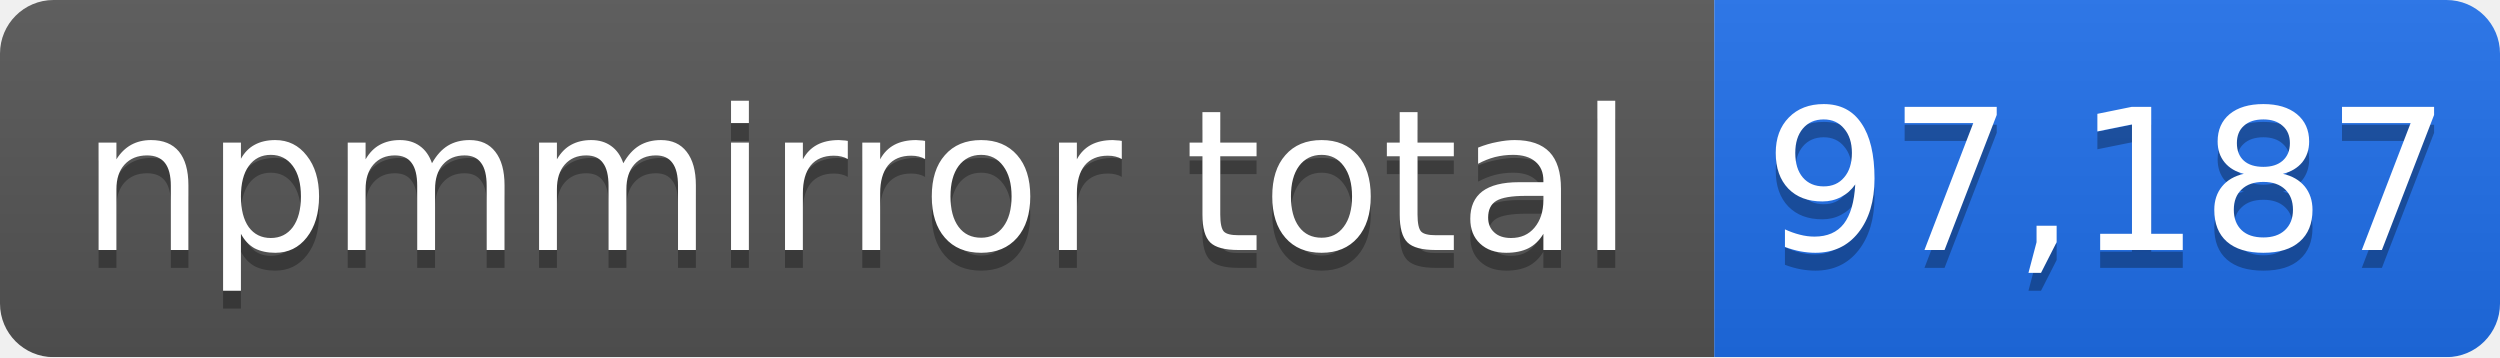
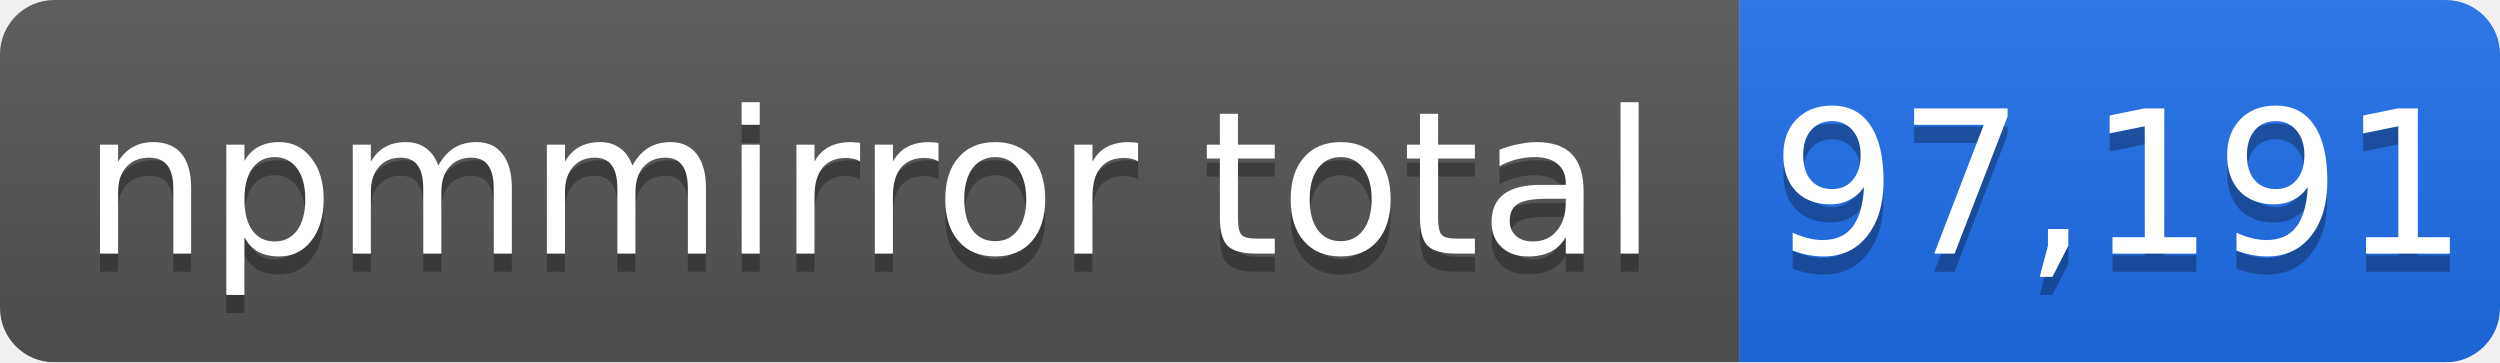
- <svg xmlns="http://www.w3.org/2000/svg" width="140" height="20" role="img" aria-label="npmmirror total: 97,187">
+ <svg xmlns="http://www.w3.org/2000/svg" width="138" height="20" role="img" aria-label="npmmirror total: 97,191">
  <linearGradient id="s" x2="0" y2="100%">
    <stop offset="0" stop-color="#bbb" stop-opacity=".1" />
    <stop offset="1" stop-opacity=".1" />
  </linearGradient>
  <mask id="m">
-     <rect width="140" height="20" rx="3" fill="#fff" />
+     <rect width="138" height="20" rx="3" fill="#fff" />
  </mask>
  <g mask="url(#m)">
    <rect width="96" height="20" fill="#555" />
-     <rect x="96" width="44" height="20" fill="#1f6feb" />
-     <rect width="140" height="20" fill="url(#s)" />
+     <rect x="96" width="42" height="20" fill="#1f6feb" />
+     <rect width="138" height="20" fill="url(#s)" />
  </g>
  <g fill="#fff" text-anchor="middle" font-family="Verdana,Geneva,DejaVu Sans,sans-serif" font-size="11">
    <text x="48" y="15" fill="#010101" fill-opacity=".3">npmmirror total</text>
    <text x="48" y="14">npmmirror total</text>
-     <text x="118" y="15" fill="#010101" fill-opacity=".3">97,187</text>
-     <text x="118" y="14">97,187</text>
+     <text x="117" y="15" fill="#010101" fill-opacity=".3">97,191</text>
+     <text x="117" y="14">97,191</text>
  </g>
</svg>
